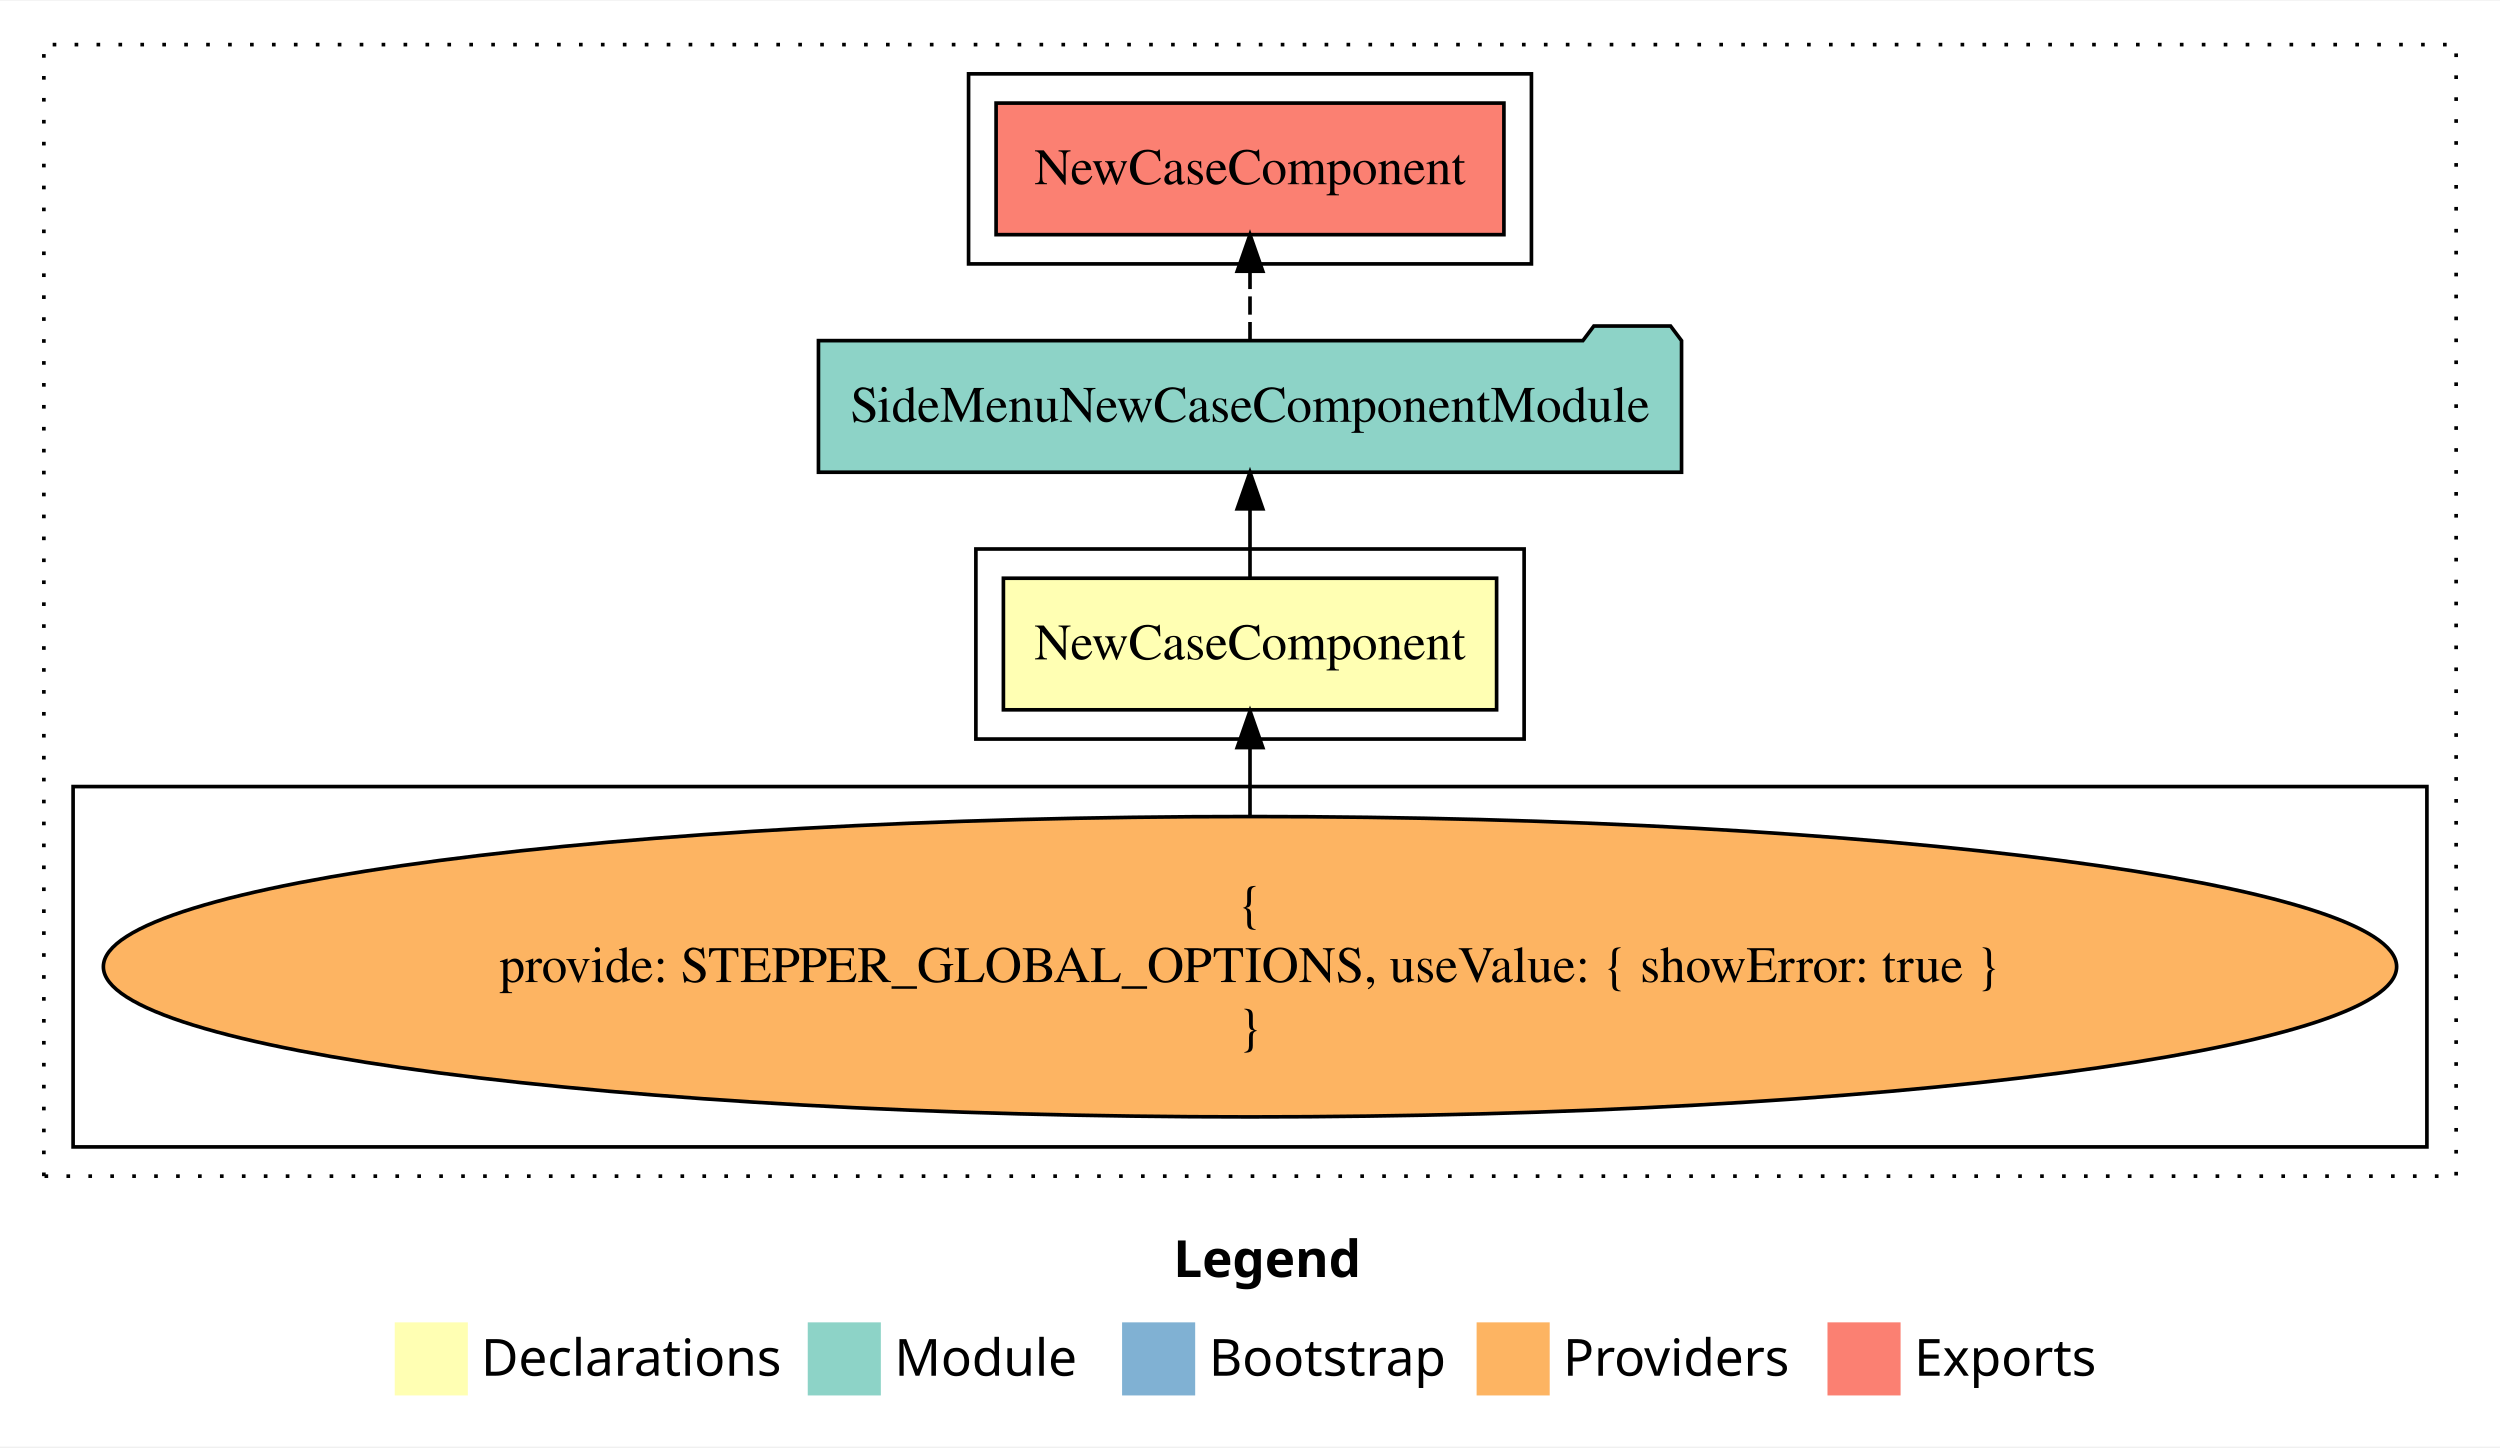
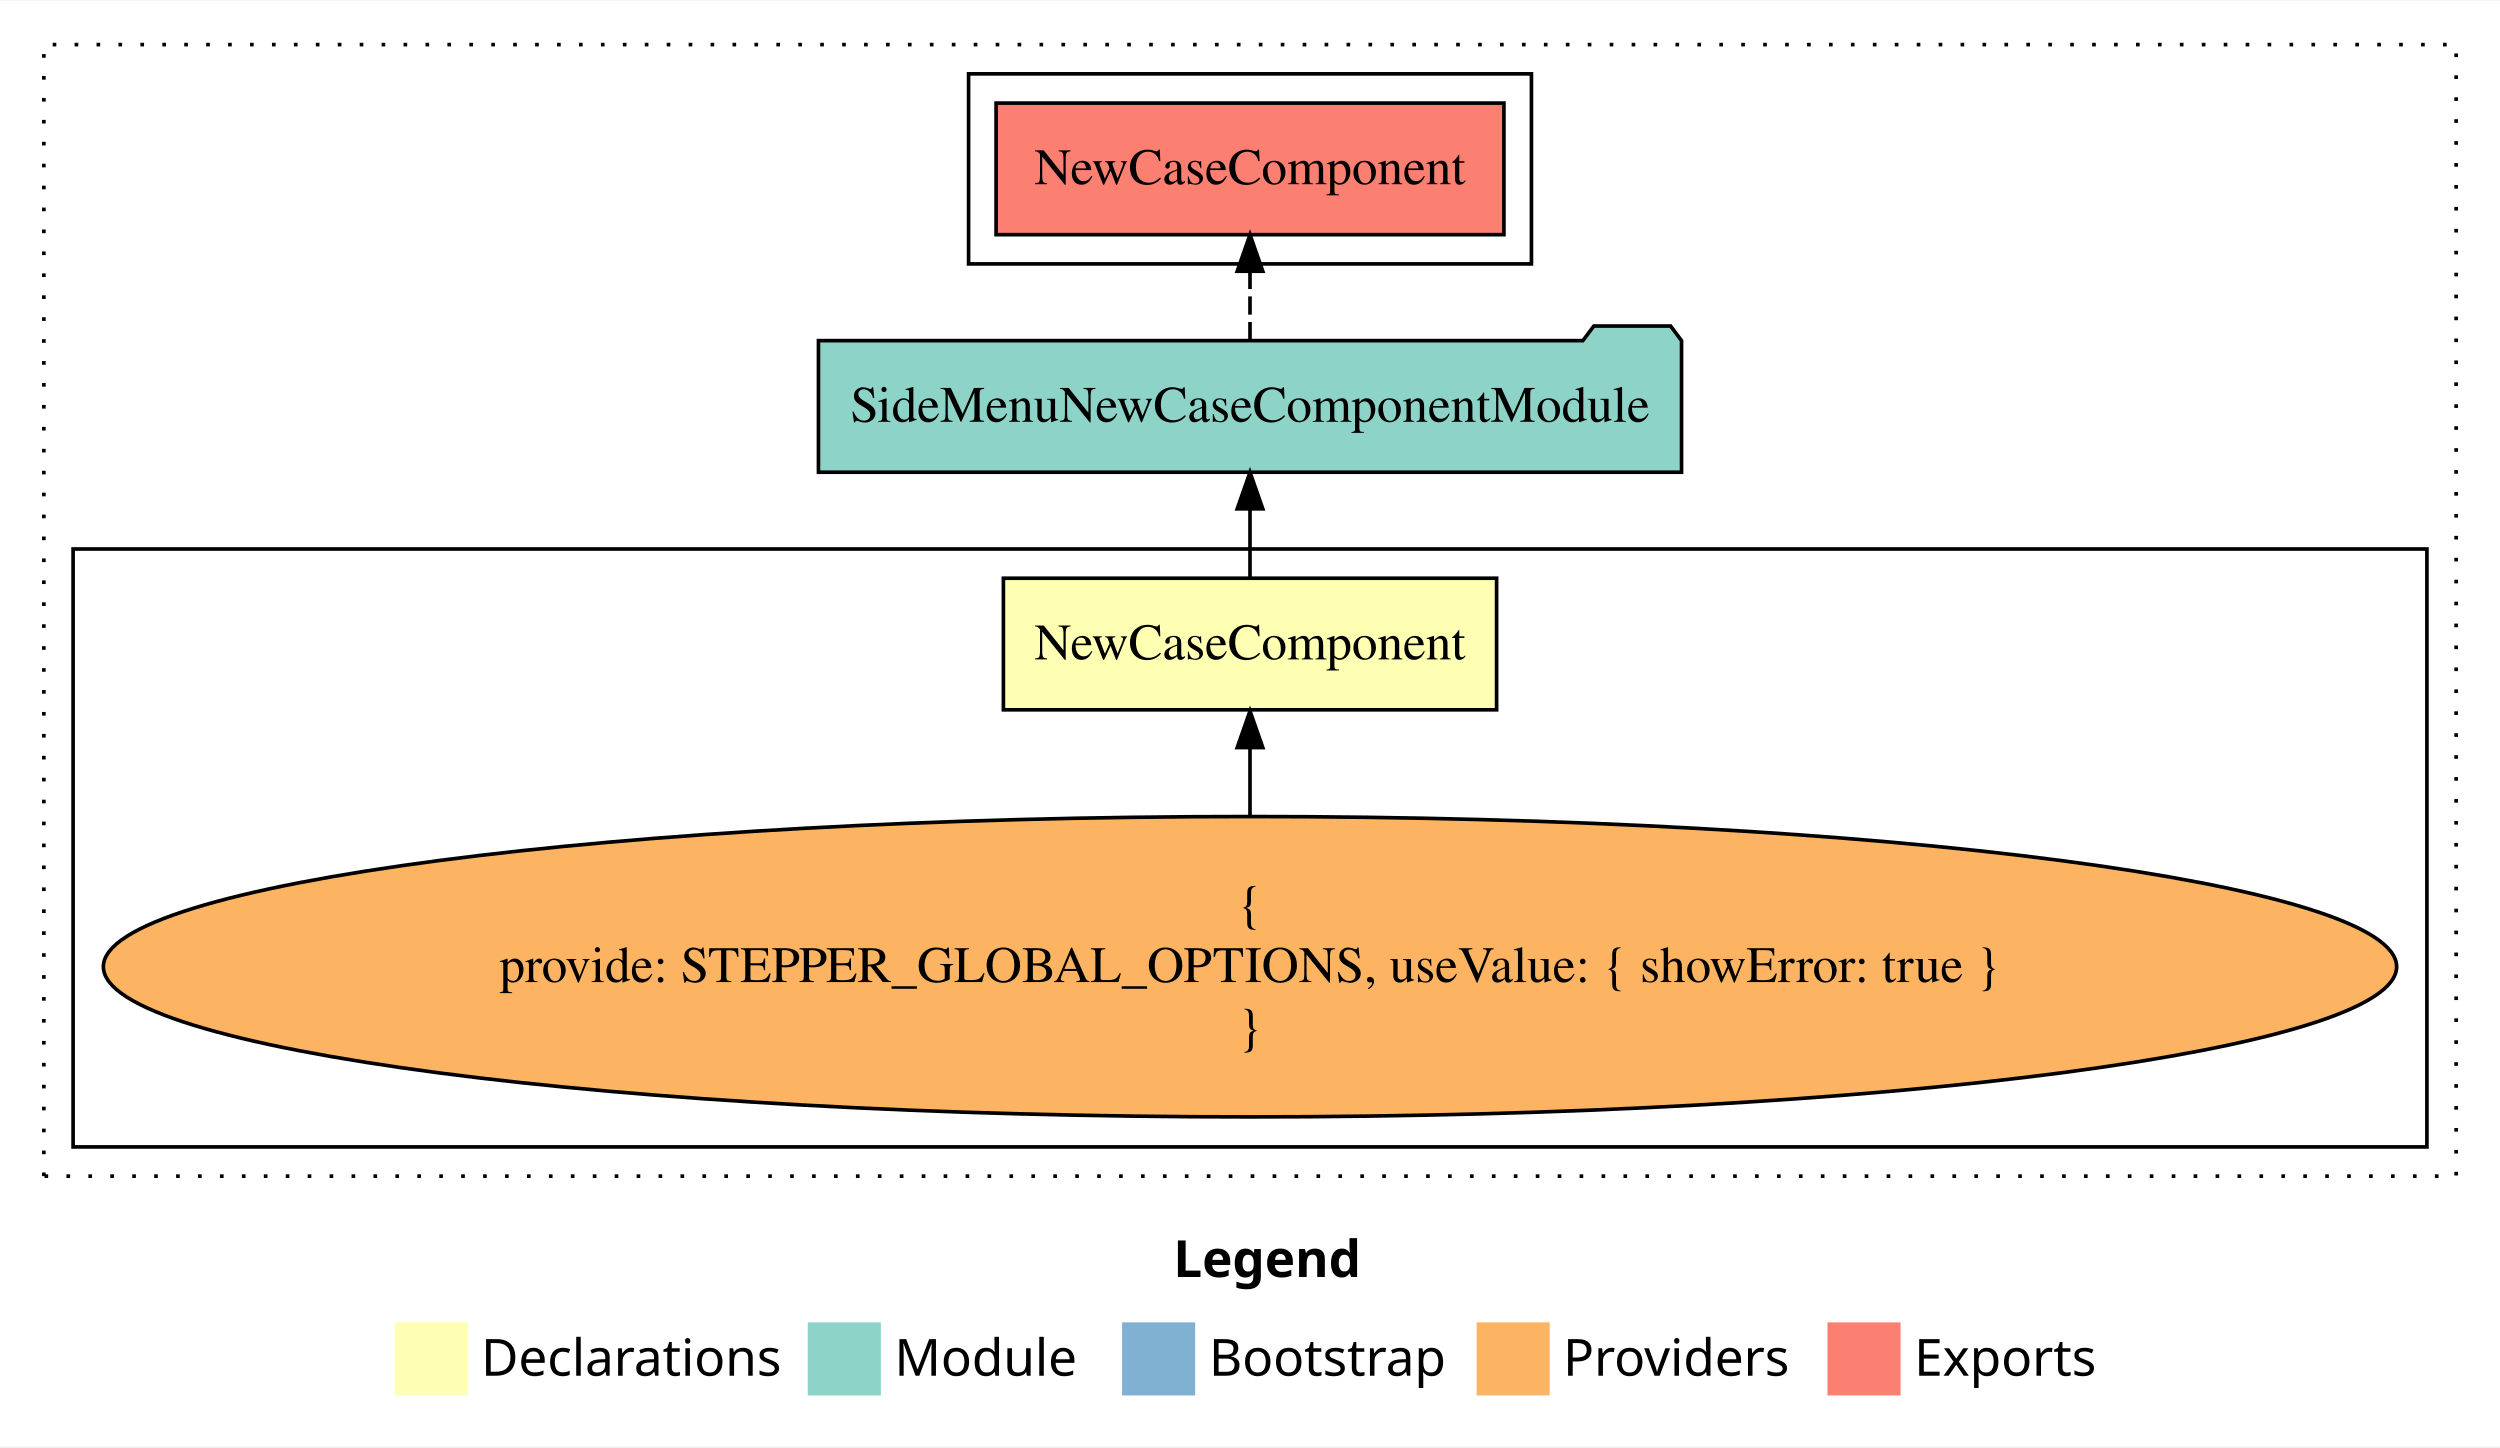
<svg xmlns="http://www.w3.org/2000/svg" width="684pt" height="396pt" viewBox="0.00 0.00 684.00 395.59">
  <g id="graph0" class="graph" transform="scale(1 1) rotate(0) translate(4 391.59)">
    <polygon fill="white" stroke="transparent" points="-4,4 -4,-391.59 680,-391.59 680,4 -4,4" />
    <text text-anchor="start" x="317.01" y="-42.4" font-family="Times-12" font-weight="bold" font-size="14.00">Legend</text>
    <polygon fill="#ffffb3" stroke="transparent" points="104,-10 104,-30 124,-30 124,-10 104,-10" />
    <text text-anchor="start" x="127.63" y="-15.4" font-family="Times-12" font-size="14.00">  Declarations</text>
    <polygon fill="#8dd3c7" stroke="transparent" points="217,-10 217,-30 237,-30 237,-10 217,-10" />
    <text text-anchor="start" x="240.73" y="-15.4" font-family="Times-12" font-size="14.00">  Module</text>
    <polygon fill="#80b1d3" stroke="transparent" points="303,-10 303,-30 323,-30 323,-10 303,-10" />
    <text text-anchor="start" x="326.78" y="-15.4" font-family="Times-12" font-size="14.00">  Bootstrap</text>
    <polygon fill="#fdb462" stroke="transparent" points="400,-10 400,-30 420,-30 420,-10 400,-10" />
    <text text-anchor="start" x="423.67" y="-15.4" font-family="Times-12" font-size="14.00">  Providers</text>
    <polygon fill="#fb8072" stroke="transparent" points="496,-10 496,-30 516,-30 516,-10 496,-10" />
    <text text-anchor="start" x="519.73" y="-15.4" font-family="Times-12" font-size="14.00">  Exports</text>
    <g id="clust1" class="cluster">
      <polygon fill="none" stroke="black" stroke-dasharray="1,5" points="8,-70 8,-379.59 668,-379.59 668,-70 8,-70" />
    </g>
-     <g id="clust2" class="cluster">
-       <polygon fill="none" stroke="black" points="263,-189.59 263,-241.59 413,-241.59 413,-189.59 263,-189.59" />
+     <g id="clust5" class="cluster">
+       <polygon fill="none" stroke="black" points="261,-319.59 261,-371.59 415,-371.59 415,-319.59 261,-319.59" />
    </g>
    <g id="clust3" class="cluster">
-       <polygon fill="none" stroke="black" points="16,-78 16,-176.59 660,-176.59 660,-78 16,-78" />
-     </g>
-     <g id="clust5" class="cluster">
-       <polygon fill="none" stroke="black" points="261,-319.59 261,-371.59 415,-371.59 415,-319.59 261,-319.59" />
+       <polygon fill="none" stroke="black" points="16,-78 16,-241.59 660,-241.59 660,-78 16,-78" />
    </g>
    <g id="node1" class="node">
      <polygon fill="#ffffb3" stroke="black" points="405.47,-233.59 270.53,-233.59 270.53,-197.59 405.47,-197.59 405.47,-233.59" />
      <text text-anchor="middle" x="338" y="-211.39" font-family="Times,serif" font-size="14.00">NewCaseComponent</text>
    </g>
    <g id="node2" class="node">
      <polygon fill="#8dd3c7" stroke="black" points="456.07,-298.59 453.07,-302.59 432.07,-302.59 429.07,-298.59 219.93,-298.59 219.93,-262.59 456.07,-262.59 456.07,-298.59" />
      <text text-anchor="middle" x="338" y="-276.39" font-family="Times,serif" font-size="14.00">SideMenuNewCaseComponentModule</text>
    </g>
    <g id="edge1" class="edge">
      <path fill="none" stroke="black" d="M338,-233.7C338,-233.7 338,-252.58 338,-252.58" />
      <polygon fill="black" stroke="black" points="334.5,-252.58 338,-262.58 341.5,-252.58 334.5,-252.58" />
    </g>
    <g id="node4" class="node">
      <polygon fill="#fb8072" stroke="black" points="407.47,-363.59 268.53,-363.59 268.53,-327.59 407.47,-327.59 407.47,-363.59" />
      <text text-anchor="middle" x="338" y="-341.39" font-family="Times,serif" font-size="14.00">NewCaseComponent </text>
    </g>
    <g id="edge3" class="edge">
      <path fill="none" stroke="black" stroke-dasharray="5,2" d="M338,-298.7C338,-298.7 338,-317.58 338,-317.58" />
      <polygon fill="black" stroke="black" points="334.5,-317.58 338,-327.58 341.5,-317.58 334.5,-317.58" />
    </g>
    <g id="node3" class="node">
      <ellipse fill="#fdb462" stroke="black" cx="338" cy="-127.3" rx="313.72" ry="41.09" />
      <text text-anchor="middle" x="338" y="-139.9" font-family="Times,serif" font-size="14.00">{</text>
      <text text-anchor="middle" x="338" y="-123.1" font-family="Times,serif" font-size="14.00">    provide: STEPPER_GLOBAL_OPTIONS, useValue: { showError: true }</text>
      <text text-anchor="middle" x="338" y="-106.3" font-family="Times,serif" font-size="14.00">}</text>
    </g>
    <g id="edge2" class="edge">
      <path fill="none" stroke="black" d="M338,-168.6C338,-168.6 338,-187.26 338,-187.26" />
      <polygon fill="black" stroke="black" points="334.5,-187.26 338,-197.26 341.5,-187.26 334.5,-187.26" />
    </g>
  </g>
</svg>
